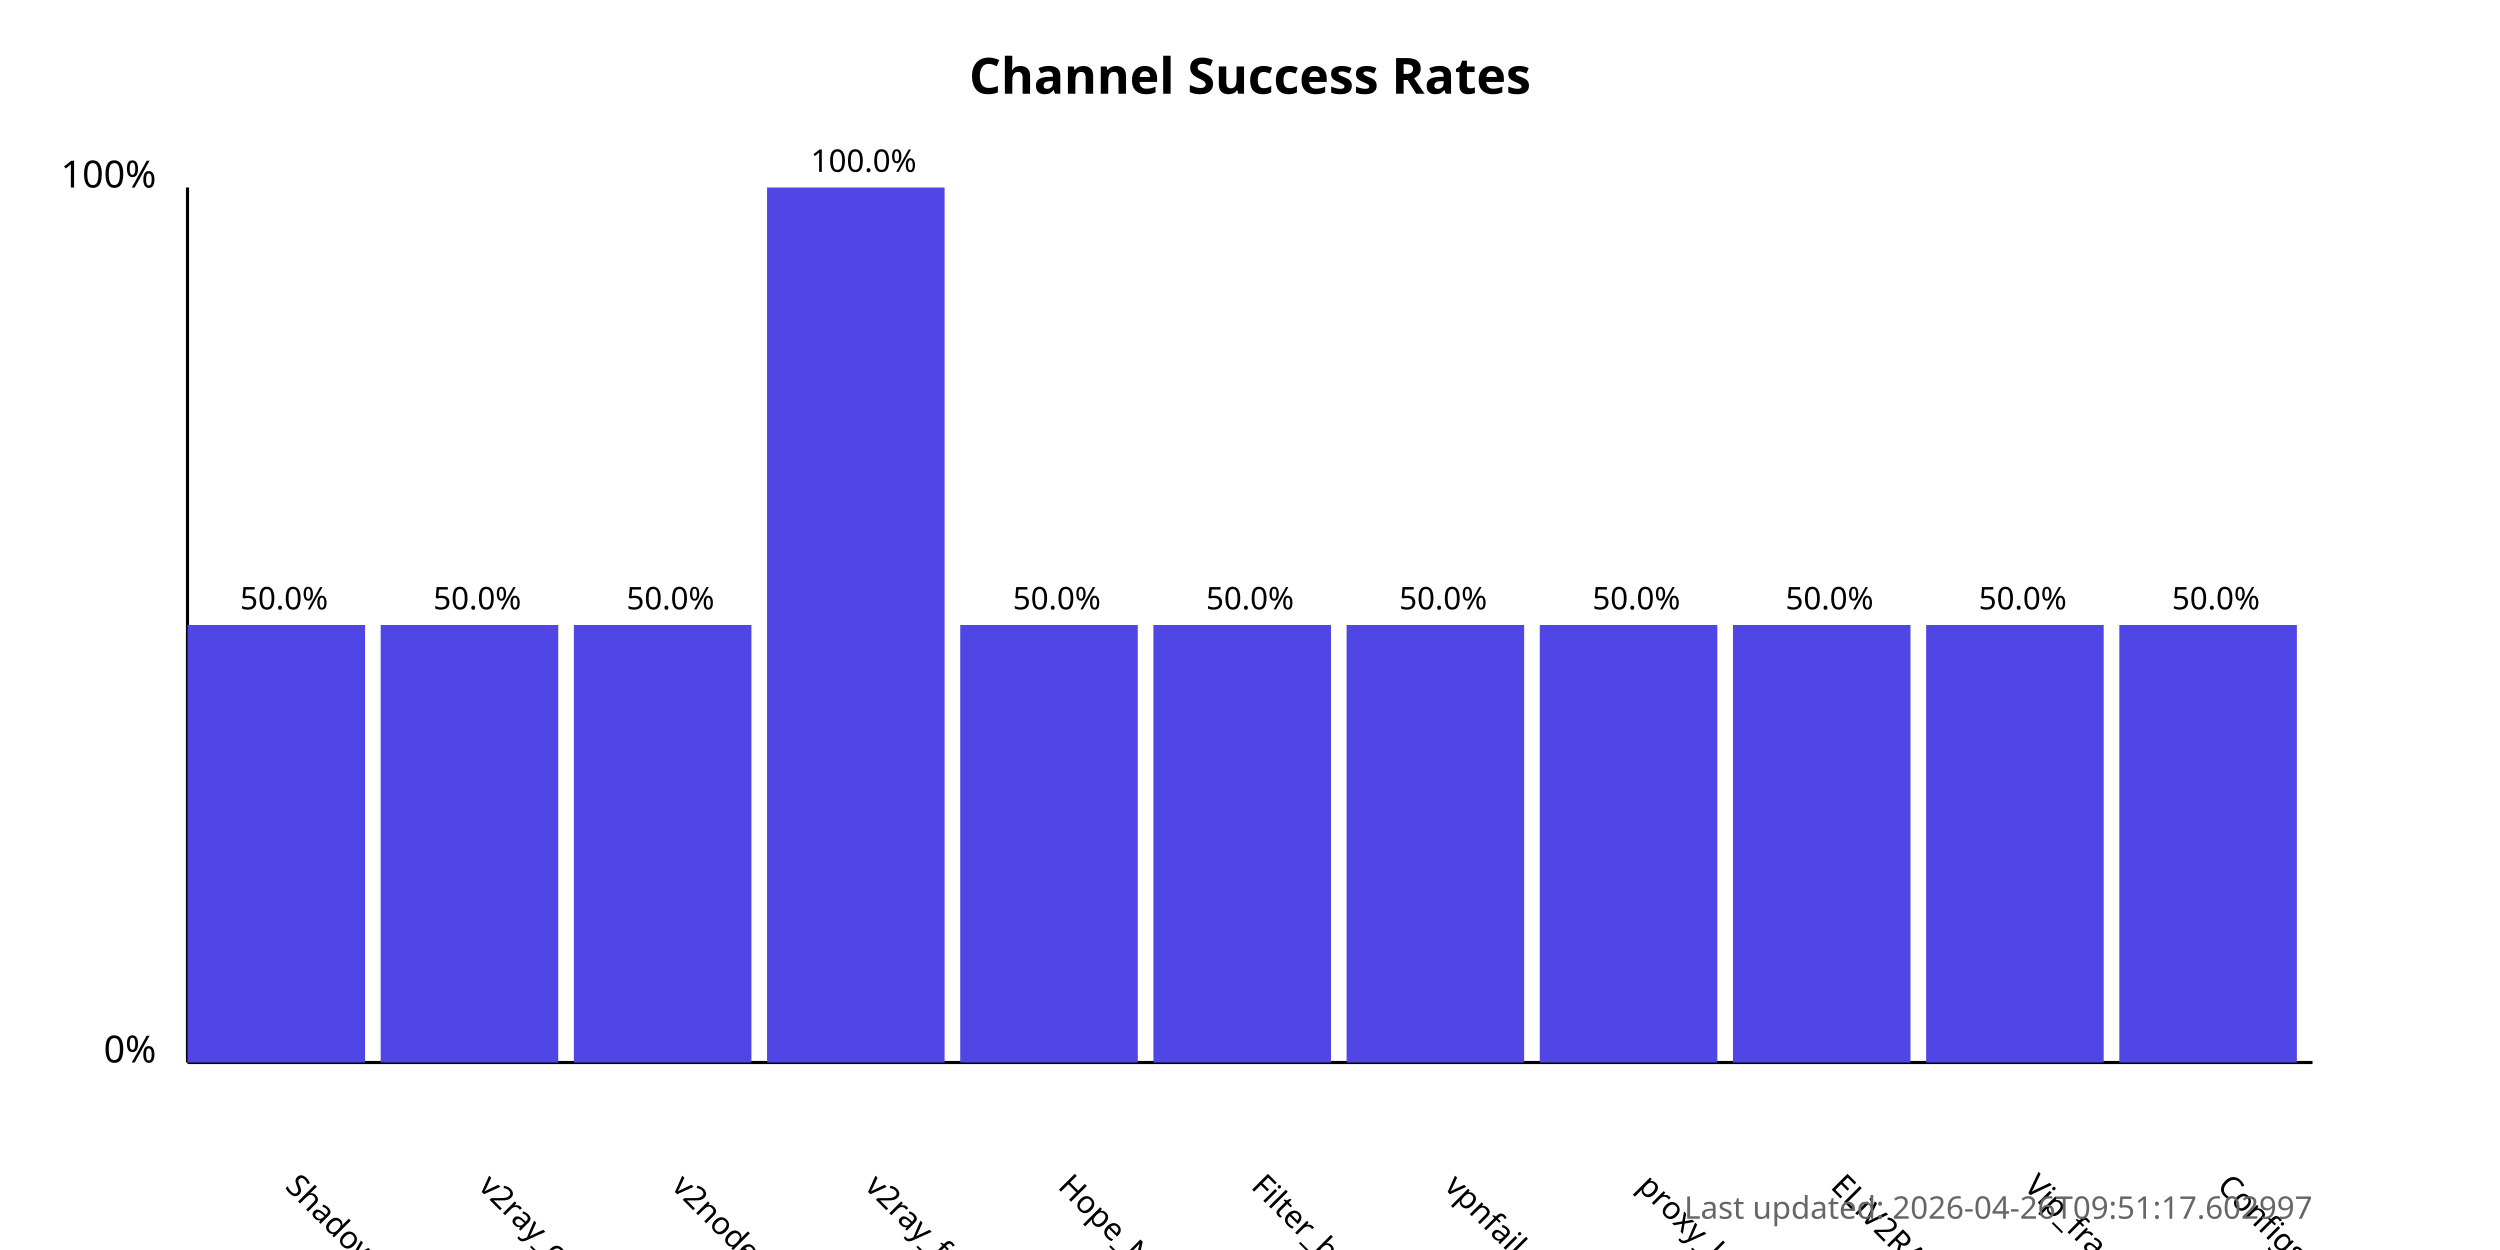
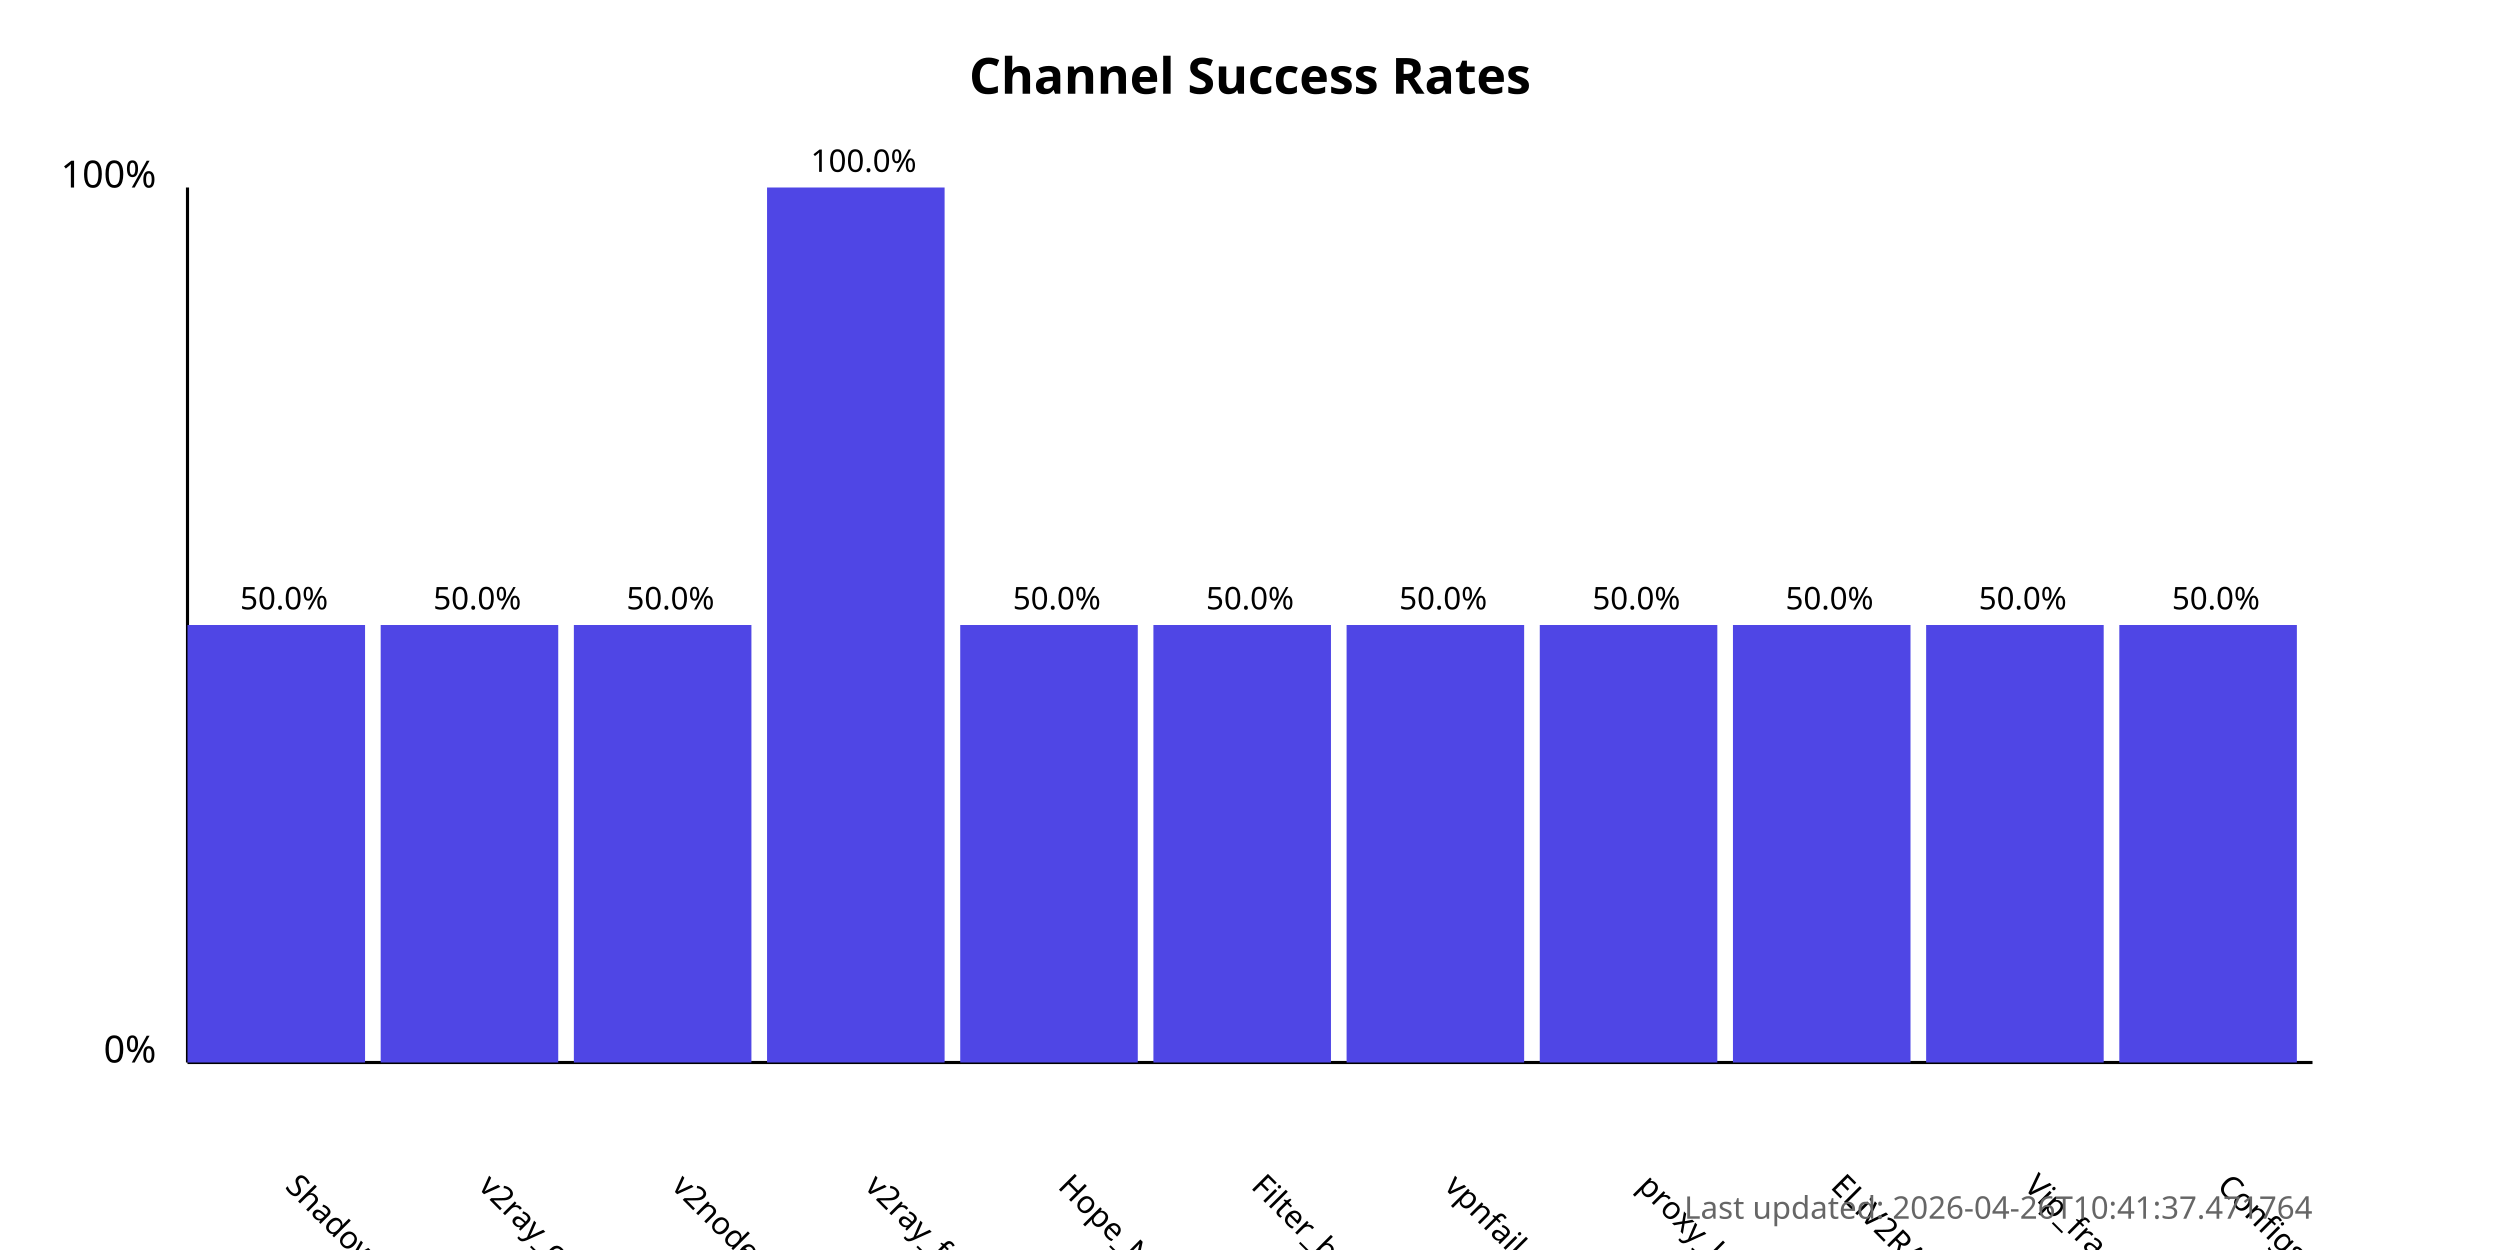
<svg xmlns="http://www.w3.org/2000/svg" width="800" height="400">
  <style>
            .chart-title { font: bold 16px sans-serif; }
            .axis-label { font: 12px sans-serif; }
            .tick-label { font: 10px sans-serif; }
            .bar { fill: #4f46e5; }
            .bar:hover { fill: #6366f1; }
            .timestamp { font: 10px sans-serif; fill: #666; }
        </style>
  <text x="400.0" y="30" text-anchor="middle" class="chart-title">
            Channel Success Rates
        </text>
  <line x1="60" y1="340" x2="60" y2="60" stroke="black" stroke-width="1" />
  <line x1="60" y1="340" x2="740" y2="340" stroke="black" stroke-width="1" />
  <text x="50" y="340" text-anchor="end" class="axis-label">0%</text>
  <text x="50" y="60" text-anchor="end" class="axis-label">100%</text>
  <g>
    <rect x="60" y="200.0" width="56.818" height="140.0" class="bar" />
    <text x="90.909" y="380" transform="rotate(45, 90.90909, 380)" text-anchor="start" class="tick-label">
                ShadowProxy66
            </text>
    <text x="90.909" y="195.0" text-anchor="middle" class="tick-label">
                50.0%
            </text>
  </g>
  <g>
    <rect x="121.818" y="200.0" width="56.818" height="140.0" class="bar" />
    <text x="152.727" y="380" transform="rotate(45, 152.7273, 380)" text-anchor="start" class="tick-label">
                v2ray_configs_pool
            </text>
    <text x="152.727" y="195.0" text-anchor="middle" class="tick-label">
                50.0%
            </text>
  </g>
  <g>
    <rect x="183.636" y="200.0" width="56.818" height="140.0" class="bar" />
    <text x="214.545" y="380" transform="rotate(45, 214.5455, 380)" text-anchor="start" class="tick-label">
                v2nodes
            </text>
    <text x="214.545" y="195.0" text-anchor="middle" class="tick-label">
                50.0%
            </text>
  </g>
  <g>
    <rect x="245.455" y="60.0" width="56.818" height="280.0" class="bar" />
    <text x="276.364" y="380" transform="rotate(45, 276.3636, 380)" text-anchor="start" class="tick-label">
                v2ray_free_conf
            </text>
    <text x="276.364" y="55.0" text-anchor="middle" class="tick-label">
                100.0%
            </text>
  </g>
  <g>
    <rect x="307.273" y="200.0" width="56.818" height="140.0" class="bar" />
    <text x="338.182" y="380" transform="rotate(45, 338.1818, 380)" text-anchor="start" class="tick-label">
                Hope_Net
            </text>
    <text x="338.182" y="195.0" text-anchor="middle" class="tick-label">
                50.0%
            </text>
  </g>
  <g>
    <rect x="369.091" y="200.0" width="56.818" height="140.0" class="bar" />
    <text x="400.0" y="380" transform="rotate(45, 400.0, 380)" text-anchor="start" class="tick-label">
                Filter_breaker
            </text>
    <text x="400.0" y="195.0" text-anchor="middle" class="tick-label">
                50.0%
            </text>
  </g>
  <g>
    <rect x="430.909" y="200.0" width="56.818" height="140.0" class="bar" />
    <text x="461.818" y="380" transform="rotate(45, 461.8182, 380)" text-anchor="start" class="tick-label">
                vpnfail_vless
            </text>
    <text x="461.818" y="195.0" text-anchor="middle" class="tick-label">
                50.0%
            </text>
  </g>
  <g>
    <rect x="492.727" y="200.0" width="56.818" height="140.0" class="bar" />
    <text x="523.636" y="380" transform="rotate(45, 523.6364, 380)" text-anchor="start" class="tick-label">
                proxy_kafee
            </text>
    <text x="523.636" y="195.0" text-anchor="middle" class="tick-label">
                50.0%
            </text>
  </g>
  <g>
    <rect x="554.545" y="200.0" width="56.818" height="140.0" class="bar" />
    <text x="585.455" y="380" transform="rotate(45, 585.4545, 380)" text-anchor="start" class="tick-label">
                ELiV2RAY
            </text>
    <text x="585.455" y="195.0" text-anchor="middle" class="tick-label">
                50.0%
            </text>
  </g>
  <g>
    <rect x="616.364" y="200.0" width="56.818" height="140.0" class="bar" />
    <text x="647.273" y="380" transform="rotate(45, 647.2727, 380)" text-anchor="start" class="tick-label">
                Vip_fragment_v2ray
            </text>
    <text x="647.273" y="195.0" text-anchor="middle" class="tick-label">
                50.0%
            </text>
  </g>
  <g>
    <rect x="678.182" y="200.0" width="56.818" height="140.0" class="bar" />
    <text x="709.091" y="380" transform="rotate(45, 709.0909, 380)" text-anchor="start" class="tick-label">
                ConfigsHubPlus
            </text>
    <text x="709.091" y="195.0" text-anchor="middle" class="tick-label">
                50.0%
            </text>
  </g>
  <text x="740" y="390" text-anchor="end" class="timestamp">
-             Last updated: 2026-04-26T09:51:17.602997
+             Last updated: 2026-04-26T10:41:37.471764
        </text>
</svg>
